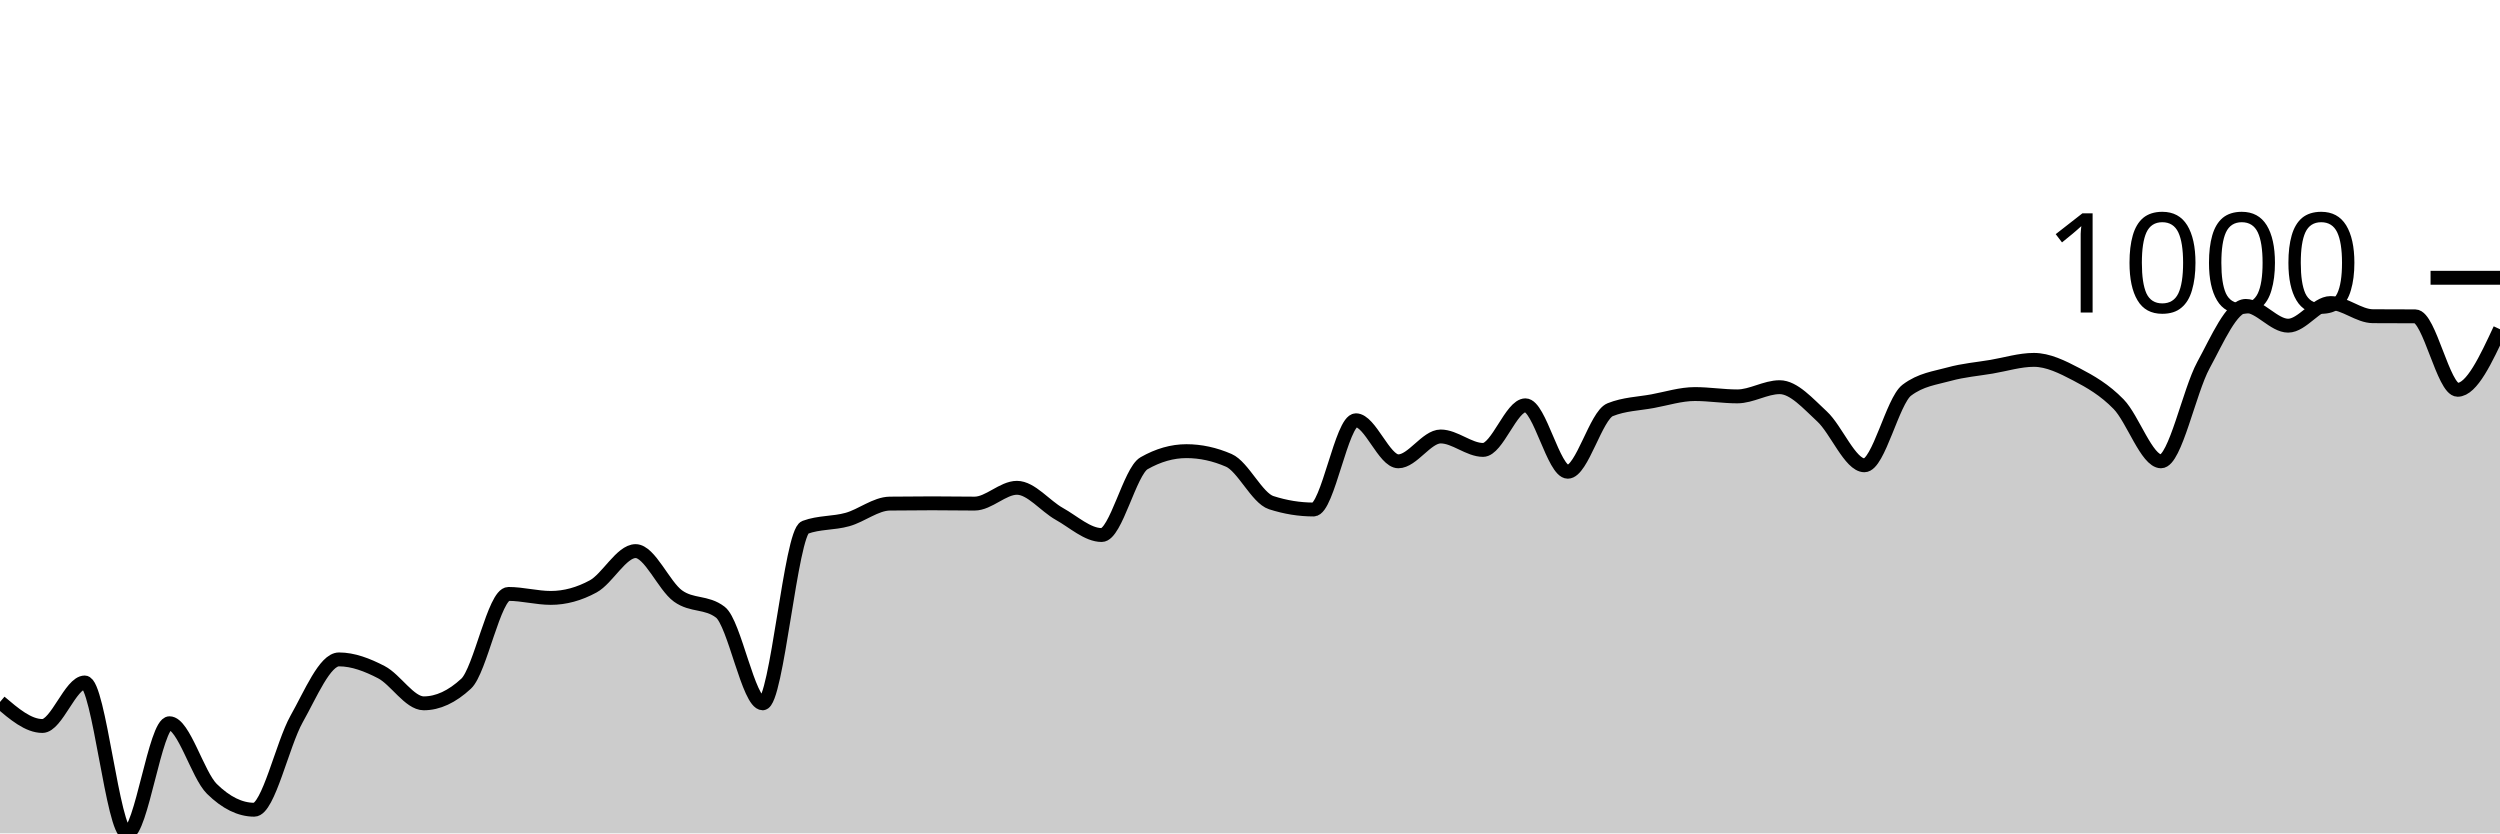
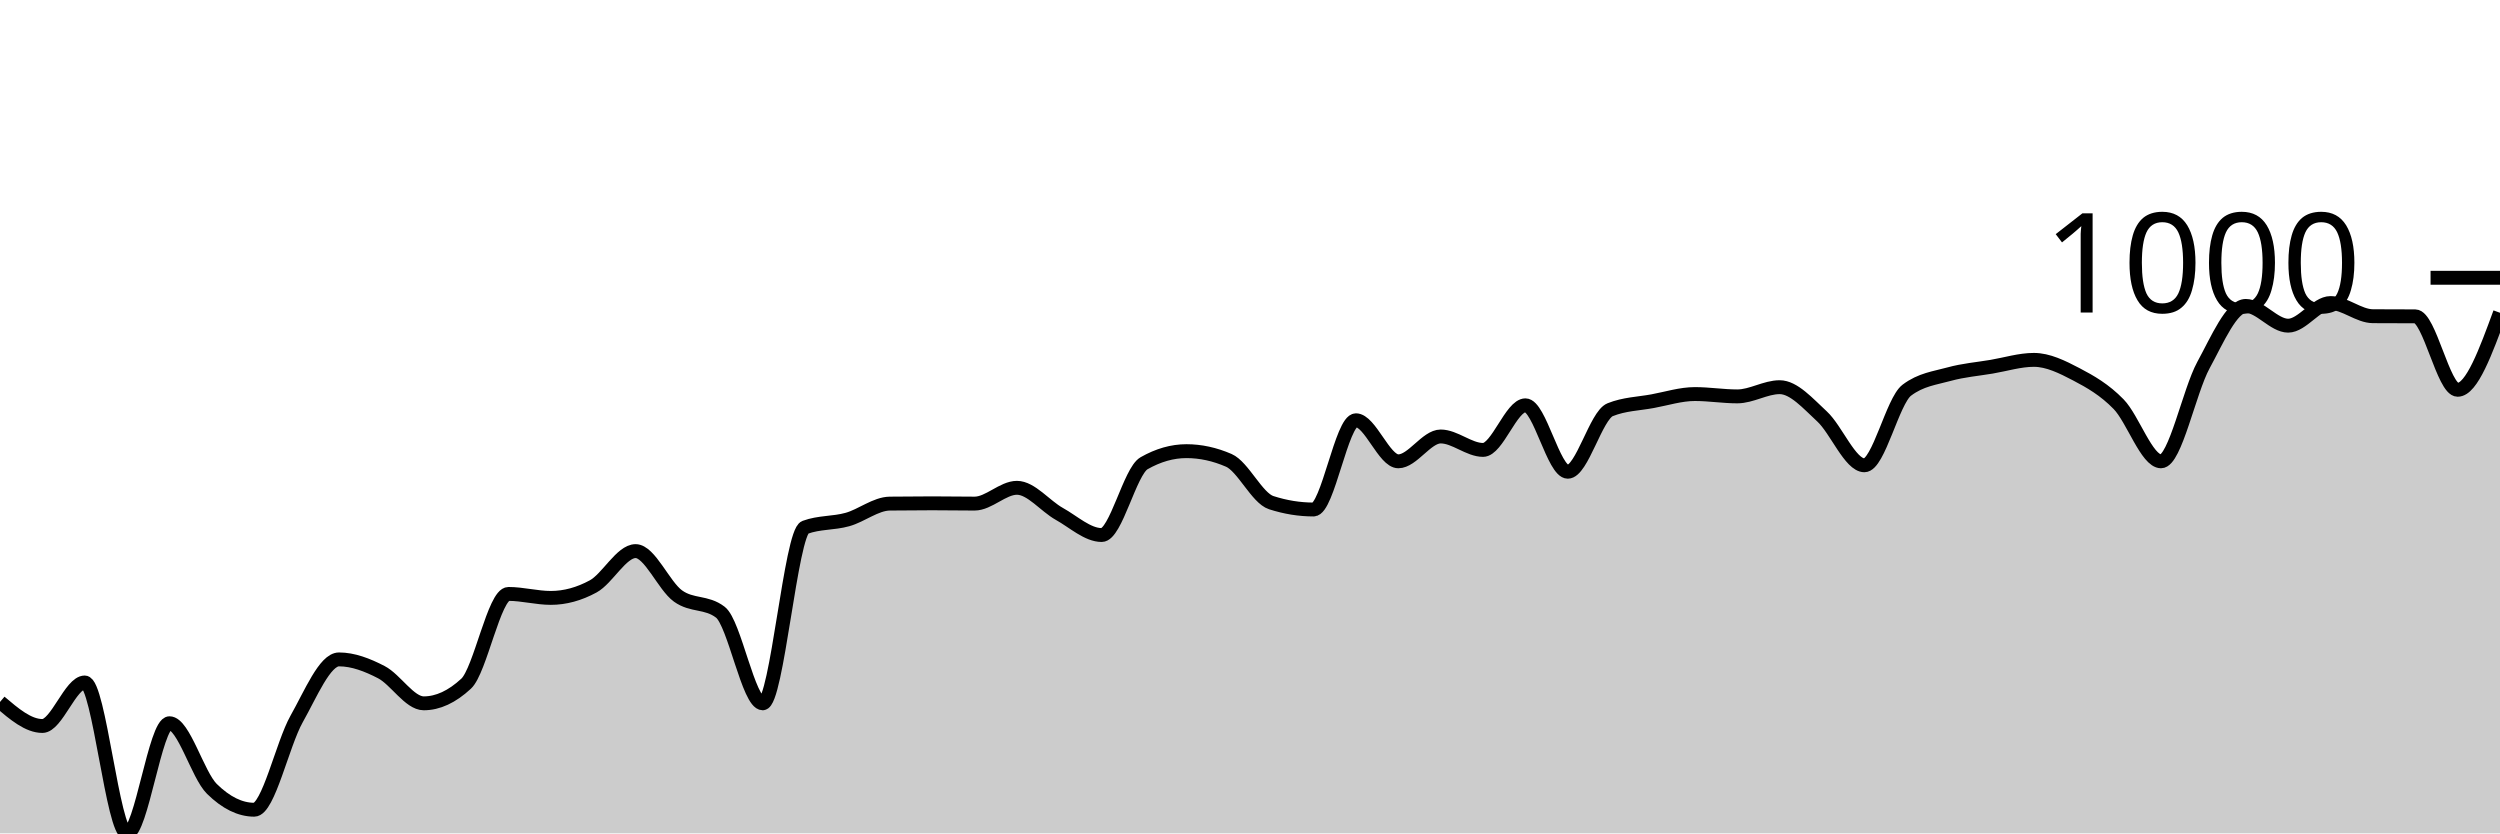
<svg xmlns="http://www.w3.org/2000/svg" viewBox="0 0 180 60">
  <g transform="translate(0,20)">
-     <path class="area" fill="rgba(0, 0, 0, 0.2)" d="M0,30.541C1.017,31.406,2.034,32.271,3.051,32.271C4.068,32.271,5.085,29.138,6.102,29.138C7.119,29.138,8.136,40,9.153,40C10.169,40,11.186,32.073,12.203,32.073C13.22,32.073,14.237,35.796,15.254,36.798C16.271,37.799,17.288,38.3,18.305,38.3C19.322,38.3,20.339,33.571,21.356,31.767C22.373,29.963,23.39,27.477,24.407,27.477C25.424,27.477,26.441,27.869,27.458,28.396C28.475,28.923,29.492,30.64,30.508,30.64C31.525,30.64,32.542,30.169,33.559,29.227C34.576,28.284,35.593,22.763,36.61,22.763C37.627,22.763,38.644,23.049,39.661,23.049C40.678,23.049,41.695,22.772,42.712,22.219C43.729,21.665,44.746,19.679,45.763,19.679C46.78,19.679,47.797,22.178,48.814,22.911C49.831,23.644,50.847,23.3,51.864,24.077C52.881,24.855,53.898,30.64,54.915,30.64C55.932,30.64,56.949,18.344,57.966,17.969C58.983,17.593,60,17.69,61.017,17.405C62.034,17.121,63.051,16.272,64.068,16.259C65.085,16.246,66.102,16.239,67.119,16.239C68.136,16.239,69.153,16.259,70.169,16.259C71.186,16.259,72.203,15.122,73.22,15.122C74.237,15.122,75.254,16.434,76.271,17C77.288,17.567,78.305,18.522,79.322,18.522C80.339,18.522,81.356,13.933,82.373,13.353C83.39,12.773,84.407,12.483,85.424,12.483C86.441,12.483,87.458,12.704,88.475,13.146C89.492,13.587,90.508,15.86,91.525,16.19C92.542,16.519,93.559,16.684,94.576,16.684C95.593,16.684,96.61,10.259,97.627,10.259C98.644,10.259,99.661,13.215,100.678,13.215C101.695,13.215,102.712,11.426,103.729,11.426C104.746,11.426,105.763,12.394,106.78,12.394C107.797,12.394,108.814,9.182,109.831,9.182C110.847,9.182,111.864,13.966,112.881,13.966C113.898,13.966,114.915,9.907,115.932,9.498C116.949,9.09,117.966,9.073,118.983,8.886C120,8.698,121.017,8.372,122.034,8.372C123.051,8.372,124.068,8.54,125.085,8.54C126.102,8.54,127.119,7.877,128.136,7.877C129.153,7.877,130.169,9.045,131.186,9.983C132.203,10.92,133.22,13.501,134.237,13.501C135.254,13.501,136.271,8.866,137.288,8.095C138.305,7.324,139.322,7.22,140.339,6.938C141.356,6.657,142.373,6.576,143.39,6.405C144.407,6.233,145.424,5.911,146.441,5.911C147.458,5.911,148.475,6.416,149.492,6.948C150.508,7.48,151.525,8.059,152.542,9.103C153.559,10.147,154.576,13.215,155.593,13.215C156.61,13.215,157.627,8.161,158.644,6.296C159.661,4.431,160.678,2.026,161.695,2.026C162.712,2.026,163.729,3.449,164.746,3.449C165.763,3.449,166.78,1.819,167.797,1.819C168.814,1.819,169.831,2.761,170.847,2.767C171.864,2.774,172.881,2.771,173.898,2.777C174.915,2.784,175.932,8.065,176.949,8.065C177.966,8.065,178.983,5.886,180,3.706L180,40C178.983,40,177.966,40,176.949,40C175.932,40,174.915,40,173.898,40C172.881,40,171.864,40,170.847,40C169.831,40,168.814,40,167.797,40C166.78,40,165.763,40,164.746,40C163.729,40,162.712,40,161.695,40C160.678,40,159.661,40,158.644,40C157.627,40,156.61,40,155.593,40C154.576,40,153.559,40,152.542,40C151.525,40,150.508,40,149.492,40C148.475,40,147.458,40,146.441,40C145.424,40,144.407,40,143.39,40C142.373,40,141.356,40,140.339,40C139.322,40,138.305,40,137.288,40C136.271,40,135.254,40,134.237,40C133.22,40,132.203,40,131.186,40C130.169,40,129.153,40,128.136,40C127.119,40,126.102,40,125.085,40C124.068,40,123.051,40,122.034,40C121.017,40,120,40,118.983,40C117.966,40,116.949,40,115.932,40C114.915,40,113.898,40,112.881,40C111.864,40,110.847,40,109.831,40C108.814,40,107.797,40,106.78,40C105.763,40,104.746,40,103.729,40C102.712,40,101.695,40,100.678,40C99.661,40,98.644,40,97.627,40C96.61,40,95.593,40,94.576,40C93.559,40,92.542,40,91.525,40C90.508,40,89.492,40,88.475,40C87.458,40,86.441,40,85.424,40C84.407,40,83.39,40,82.373,40C81.356,40,80.339,40,79.322,40C78.305,40,77.288,40,76.271,40C75.254,40,74.237,40,73.22,40C72.203,40,71.186,40,70.169,40C69.153,40,68.136,40,67.119,40C66.102,40,65.085,40,64.068,40C63.051,40,62.034,40,61.017,40C60,40,58.983,40,57.966,40C56.949,40,55.932,40,54.915,40C53.898,40,52.881,40,51.864,40C50.847,40,49.831,40,48.814,40C47.797,40,46.78,40,45.763,40C44.746,40,43.729,40,42.712,40C41.695,40,40.678,40,39.661,40C38.644,40,37.627,40,36.61,40C35.593,40,34.576,40,33.559,40C32.542,40,31.525,40,30.508,40C29.492,40,28.475,40,27.458,40C26.441,40,25.424,40,24.407,40C23.39,40,22.373,40,21.356,40C20.339,40,19.322,40,18.305,40C17.288,40,16.271,40,15.254,40C14.237,40,13.22,40,12.203,40C11.186,40,10.169,40,9.153,40C8.136,40,7.119,40,6.102,40C5.085,40,4.068,40,3.051,40C2.034,40,1.017,40,0,40Z" />
-     <path class="line" stroke="black" fill="none" d="M0,30.541C1.017,31.406,2.034,32.271,3.051,32.271C4.068,32.271,5.085,29.138,6.102,29.138C7.119,29.138,8.136,40,9.153,40C10.169,40,11.186,32.073,12.203,32.073C13.22,32.073,14.237,35.796,15.254,36.798C16.271,37.799,17.288,38.3,18.305,38.3C19.322,38.3,20.339,33.571,21.356,31.767C22.373,29.963,23.39,27.477,24.407,27.477C25.424,27.477,26.441,27.869,27.458,28.396C28.475,28.923,29.492,30.64,30.508,30.64C31.525,30.64,32.542,30.169,33.559,29.227C34.576,28.284,35.593,22.763,36.61,22.763C37.627,22.763,38.644,23.049,39.661,23.049C40.678,23.049,41.695,22.772,42.712,22.219C43.729,21.665,44.746,19.679,45.763,19.679C46.78,19.679,47.797,22.178,48.814,22.911C49.831,23.644,50.847,23.3,51.864,24.077C52.881,24.855,53.898,30.64,54.915,30.64C55.932,30.64,56.949,18.344,57.966,17.969C58.983,17.593,60,17.69,61.017,17.405C62.034,17.121,63.051,16.272,64.068,16.259C65.085,16.246,66.102,16.239,67.119,16.239C68.136,16.239,69.153,16.259,70.169,16.259C71.186,16.259,72.203,15.122,73.22,15.122C74.237,15.122,75.254,16.434,76.271,17C77.288,17.567,78.305,18.522,79.322,18.522C80.339,18.522,81.356,13.933,82.373,13.353C83.39,12.773,84.407,12.483,85.424,12.483C86.441,12.483,87.458,12.704,88.475,13.146C89.492,13.587,90.508,15.86,91.525,16.19C92.542,16.519,93.559,16.684,94.576,16.684C95.593,16.684,96.61,10.259,97.627,10.259C98.644,10.259,99.661,13.215,100.678,13.215C101.695,13.215,102.712,11.426,103.729,11.426C104.746,11.426,105.763,12.394,106.78,12.394C107.797,12.394,108.814,9.182,109.831,9.182C110.847,9.182,111.864,13.966,112.881,13.966C113.898,13.966,114.915,9.907,115.932,9.498C116.949,9.09,117.966,9.073,118.983,8.886C120,8.698,121.017,8.372,122.034,8.372C123.051,8.372,124.068,8.54,125.085,8.54C126.102,8.54,127.119,7.877,128.136,7.877C129.153,7.877,130.169,9.045,131.186,9.983C132.203,10.92,133.22,13.501,134.237,13.501C135.254,13.501,136.271,8.866,137.288,8.095C138.305,7.324,139.322,7.22,140.339,6.938C141.356,6.657,142.373,6.576,143.39,6.405C144.407,6.233,145.424,5.911,146.441,5.911C147.458,5.911,148.475,6.416,149.492,6.948C150.508,7.48,151.525,8.059,152.542,9.103C153.559,10.147,154.576,13.215,155.593,13.215C156.61,13.215,157.627,8.161,158.644,6.296C159.661,4.431,160.678,2.026,161.695,2.026C162.712,2.026,163.729,3.449,164.746,3.449C165.763,3.449,166.78,1.819,167.797,1.819C168.814,1.819,169.831,2.761,170.847,2.767C171.864,2.774,172.881,2.771,173.898,2.777C174.915,2.784,175.932,8.065,176.949,8.065C177.966,8.065,178.983,5.886,180,3.706" />
+     <path class="area" fill="rgba(0, 0, 0, 0.2)" d="M0,30.541C1.017,31.406,2.034,32.271,3.051,32.271C4.068,32.271,5.085,29.138,6.102,29.138C7.119,29.138,8.136,40,9.153,40C10.169,40,11.186,32.073,12.203,32.073C13.22,32.073,14.237,35.796,15.254,36.798C16.271,37.799,17.288,38.3,18.305,38.3C19.322,38.3,20.339,33.571,21.356,31.767C22.373,29.963,23.39,27.477,24.407,27.477C25.424,27.477,26.441,27.869,27.458,28.396C28.475,28.923,29.492,30.64,30.508,30.64C31.525,30.64,32.542,30.169,33.559,29.227C34.576,28.284,35.593,22.763,36.61,22.763C37.627,22.763,38.644,23.049,39.661,23.049C40.678,23.049,41.695,22.772,42.712,22.219C43.729,21.665,44.746,19.679,45.763,19.679C46.78,19.679,47.797,22.178,48.814,22.911C49.831,23.644,50.847,23.3,51.864,24.077C52.881,24.855,53.898,30.64,54.915,30.64C55.932,30.64,56.949,18.344,57.966,17.969C58.983,17.593,60,17.69,61.017,17.405C62.034,17.121,63.051,16.272,64.068,16.259C65.085,16.246,66.102,16.239,67.119,16.239C68.136,16.239,69.153,16.259,70.169,16.259C71.186,16.259,72.203,15.122,73.22,15.122C74.237,15.122,75.254,16.434,76.271,17C77.288,17.567,78.305,18.522,79.322,18.522C80.339,18.522,81.356,13.933,82.373,13.353C83.39,12.773,84.407,12.483,85.424,12.483C86.441,12.483,87.458,12.704,88.475,13.146C89.492,13.587,90.508,15.86,91.525,16.19C92.542,16.519,93.559,16.684,94.576,16.684C95.593,16.684,96.61,10.259,97.627,10.259C98.644,10.259,99.661,13.215,100.678,13.215C101.695,13.215,102.712,11.426,103.729,11.426C104.746,11.426,105.763,12.394,106.78,12.394C107.797,12.394,108.814,9.182,109.831,9.182C110.847,9.182,111.864,13.966,112.881,13.966C113.898,13.966,114.915,9.907,115.932,9.498C116.949,9.09,117.966,9.073,118.983,8.886C120,8.698,121.017,8.372,122.034,8.372C123.051,8.372,124.068,8.54,125.085,8.54C126.102,8.54,127.119,7.877,128.136,7.877C129.153,7.877,130.169,9.045,131.186,9.983C132.203,10.92,133.22,13.501,134.237,13.501C135.254,13.501,136.271,8.866,137.288,8.095C138.305,7.324,139.322,7.22,140.339,6.938C141.356,6.657,142.373,6.576,143.39,6.405C144.407,6.233,145.424,5.911,146.441,5.911C147.458,5.911,148.475,6.416,149.492,6.948C150.508,7.48,151.525,8.059,152.542,9.103C153.559,10.147,154.576,13.215,155.593,13.215C156.61,13.215,157.627,8.161,158.644,6.296C159.661,4.431,160.678,2.026,161.695,2.026C162.712,2.026,163.729,3.449,164.746,3.449C165.763,3.449,166.78,1.819,167.797,1.819C168.814,1.819,169.831,2.761,170.847,2.767C171.864,2.774,172.881,2.771,173.898,2.777C174.915,2.784,175.932,8.065,176.949,8.065C177.966,8.065,178.983,5.293,180,2.52L180,40C178.983,40,177.966,40,176.949,40C175.932,40,174.915,40,173.898,40C172.881,40,171.864,40,170.847,40C169.831,40,168.814,40,167.797,40C166.78,40,165.763,40,164.746,40C163.729,40,162.712,40,161.695,40C160.678,40,159.661,40,158.644,40C157.627,40,156.61,40,155.593,40C154.576,40,153.559,40,152.542,40C151.525,40,150.508,40,149.492,40C148.475,40,147.458,40,146.441,40C145.424,40,144.407,40,143.39,40C142.373,40,141.356,40,140.339,40C139.322,40,138.305,40,137.288,40C136.271,40,135.254,40,134.237,40C133.22,40,132.203,40,131.186,40C130.169,40,129.153,40,128.136,40C127.119,40,126.102,40,125.085,40C124.068,40,123.051,40,122.034,40C121.017,40,120,40,118.983,40C117.966,40,116.949,40,115.932,40C114.915,40,113.898,40,112.881,40C111.864,40,110.847,40,109.831,40C108.814,40,107.797,40,106.78,40C105.763,40,104.746,40,103.729,40C102.712,40,101.695,40,100.678,40C99.661,40,98.644,40,97.627,40C96.61,40,95.593,40,94.576,40C93.559,40,92.542,40,91.525,40C90.508,40,89.492,40,88.475,40C87.458,40,86.441,40,85.424,40C84.407,40,83.39,40,82.373,40C81.356,40,80.339,40,79.322,40C78.305,40,77.288,40,76.271,40C75.254,40,74.237,40,73.22,40C72.203,40,71.186,40,70.169,40C69.153,40,68.136,40,67.119,40C66.102,40,65.085,40,64.068,40C63.051,40,62.034,40,61.017,40C60,40,58.983,40,57.966,40C56.949,40,55.932,40,54.915,40C53.898,40,52.881,40,51.864,40C50.847,40,49.831,40,48.814,40C47.797,40,46.78,40,45.763,40C44.746,40,43.729,40,42.712,40C41.695,40,40.678,40,39.661,40C38.644,40,37.627,40,36.61,40C35.593,40,34.576,40,33.559,40C32.542,40,31.525,40,30.508,40C29.492,40,28.475,40,27.458,40C26.441,40,25.424,40,24.407,40C23.39,40,22.373,40,21.356,40C20.339,40,19.322,40,18.305,40C17.288,40,16.271,40,15.254,40C14.237,40,13.22,40,12.203,40C11.186,40,10.169,40,9.153,40C8.136,40,7.119,40,6.102,40C5.085,40,4.068,40,3.051,40C2.034,40,1.017,40,0,40Z" />
+     <path class="line" stroke="black" fill="none" d="M0,30.541C1.017,31.406,2.034,32.271,3.051,32.271C4.068,32.271,5.085,29.138,6.102,29.138C7.119,29.138,8.136,40,9.153,40C10.169,40,11.186,32.073,12.203,32.073C13.22,32.073,14.237,35.796,15.254,36.798C16.271,37.799,17.288,38.3,18.305,38.3C19.322,38.3,20.339,33.571,21.356,31.767C22.373,29.963,23.39,27.477,24.407,27.477C25.424,27.477,26.441,27.869,27.458,28.396C28.475,28.923,29.492,30.64,30.508,30.64C31.525,30.64,32.542,30.169,33.559,29.227C34.576,28.284,35.593,22.763,36.61,22.763C37.627,22.763,38.644,23.049,39.661,23.049C40.678,23.049,41.695,22.772,42.712,22.219C43.729,21.665,44.746,19.679,45.763,19.679C46.78,19.679,47.797,22.178,48.814,22.911C49.831,23.644,50.847,23.3,51.864,24.077C52.881,24.855,53.898,30.64,54.915,30.64C55.932,30.64,56.949,18.344,57.966,17.969C58.983,17.593,60,17.69,61.017,17.405C62.034,17.121,63.051,16.272,64.068,16.259C65.085,16.246,66.102,16.239,67.119,16.239C68.136,16.239,69.153,16.259,70.169,16.259C71.186,16.259,72.203,15.122,73.22,15.122C74.237,15.122,75.254,16.434,76.271,17C77.288,17.567,78.305,18.522,79.322,18.522C80.339,18.522,81.356,13.933,82.373,13.353C83.39,12.773,84.407,12.483,85.424,12.483C86.441,12.483,87.458,12.704,88.475,13.146C89.492,13.587,90.508,15.86,91.525,16.19C92.542,16.519,93.559,16.684,94.576,16.684C95.593,16.684,96.61,10.259,97.627,10.259C98.644,10.259,99.661,13.215,100.678,13.215C101.695,13.215,102.712,11.426,103.729,11.426C104.746,11.426,105.763,12.394,106.78,12.394C107.797,12.394,108.814,9.182,109.831,9.182C110.847,9.182,111.864,13.966,112.881,13.966C113.898,13.966,114.915,9.907,115.932,9.498C116.949,9.09,117.966,9.073,118.983,8.886C120,8.698,121.017,8.372,122.034,8.372C123.051,8.372,124.068,8.54,125.085,8.54C126.102,8.54,127.119,7.877,128.136,7.877C129.153,7.877,130.169,9.045,131.186,9.983C132.203,10.92,133.22,13.501,134.237,13.501C135.254,13.501,136.271,8.866,137.288,8.095C138.305,7.324,139.322,7.22,140.339,6.938C141.356,6.657,142.373,6.576,143.39,6.405C144.407,6.233,145.424,5.911,146.441,5.911C147.458,5.911,148.475,6.416,149.492,6.948C150.508,7.48,151.525,8.059,152.542,9.103C153.559,10.147,154.576,13.215,155.593,13.215C156.61,13.215,157.627,8.161,158.644,6.296C159.661,4.431,160.678,2.026,161.695,2.026C162.712,2.026,163.729,3.449,164.746,3.449C165.763,3.449,166.78,1.819,167.797,1.819C168.814,1.819,169.831,2.761,170.847,2.767C171.864,2.774,172.881,2.771,173.898,2.777C174.915,2.784,175.932,8.065,176.949,8.065C177.966,8.065,178.983,5.293,180,2.52" />
    <path class="axis-ceiling" stroke-width="1" stroke="black" fill="none" d="M175,0L180,0" />
    <text class="axis-ceiling-label" font-family="sans-serif" text-anchor="end" font-size="10px" x="170" y="2.5">1000</text>
  </g>
</svg>
